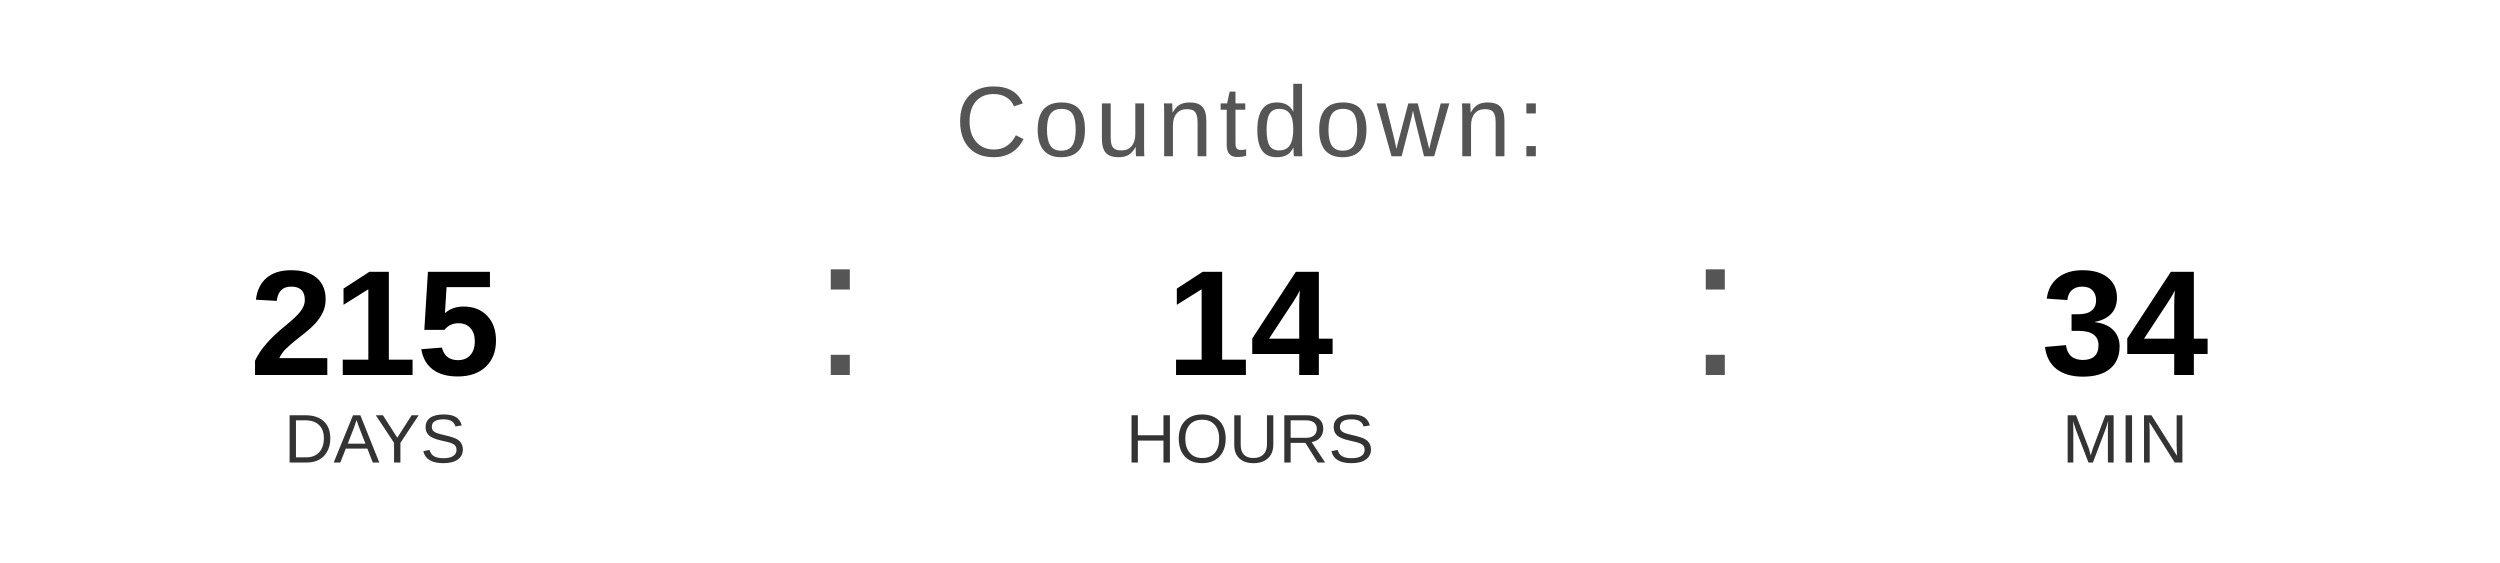
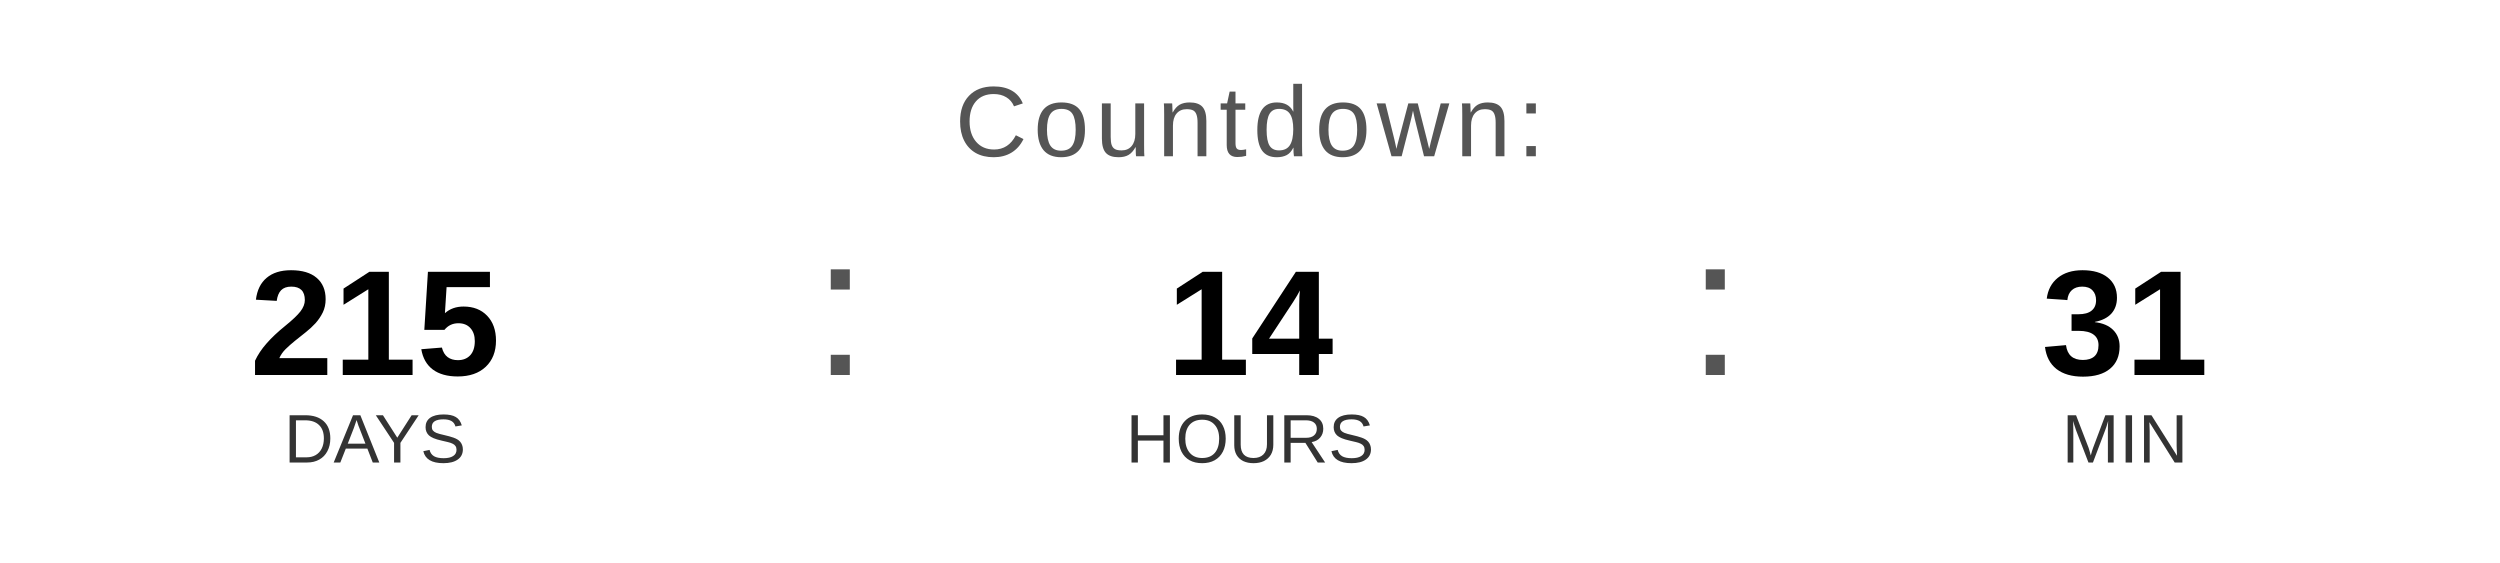
<svg xmlns="http://www.w3.org/2000/svg" width="400" height="90" viewBox="0 0 400 90">
  <text x="200" y="25" font-family="Arial, Helvetica, sans-serif" font-size="16" fill="#555555" text-anchor="middle" letter-spacing="1">
    Countdown:
  </text>
  <text x="60" y="60" font-family="Arial, Helvetica, sans-serif" font-size="24" font-weight="bold" fill="#000000" text-anchor="middle">215</text>
  <text x="60" y="74" font-family="Arial, Helvetica, sans-serif" font-size="11" fill="#333333" text-anchor="middle">DAYS</text>
  <text x="130" y="60" font-family="Arial, sans-serif" font-size="32" fill="#555555">:</text>
  <text x="200" y="60" font-family="Arial, Helvetica, sans-serif" font-size="24" font-weight="bold" fill="#000000" text-anchor="middle">14</text>
  <text x="200" y="74" font-family="Arial, Helvetica, sans-serif" font-size="11" fill="#333333" text-anchor="middle">HOURS</text>
  <text x="270" y="60" font-family="Arial, sans-serif" font-size="32" fill="#555555">:</text>
-   <text x="340" y="60" font-family="Arial, Helvetica, sans-serif" font-size="24" font-weight="bold" fill="#000000" text-anchor="middle">34</text>
+   <text x="340" y="60" font-family="Arial, Helvetica, sans-serif" font-size="24" font-weight="bold" fill="#000000" text-anchor="middle">31</text>
  <text x="340" y="74" font-family="Arial, Helvetica, sans-serif" font-size="11" fill="#333333" text-anchor="middle">MIN</text>
</svg>
